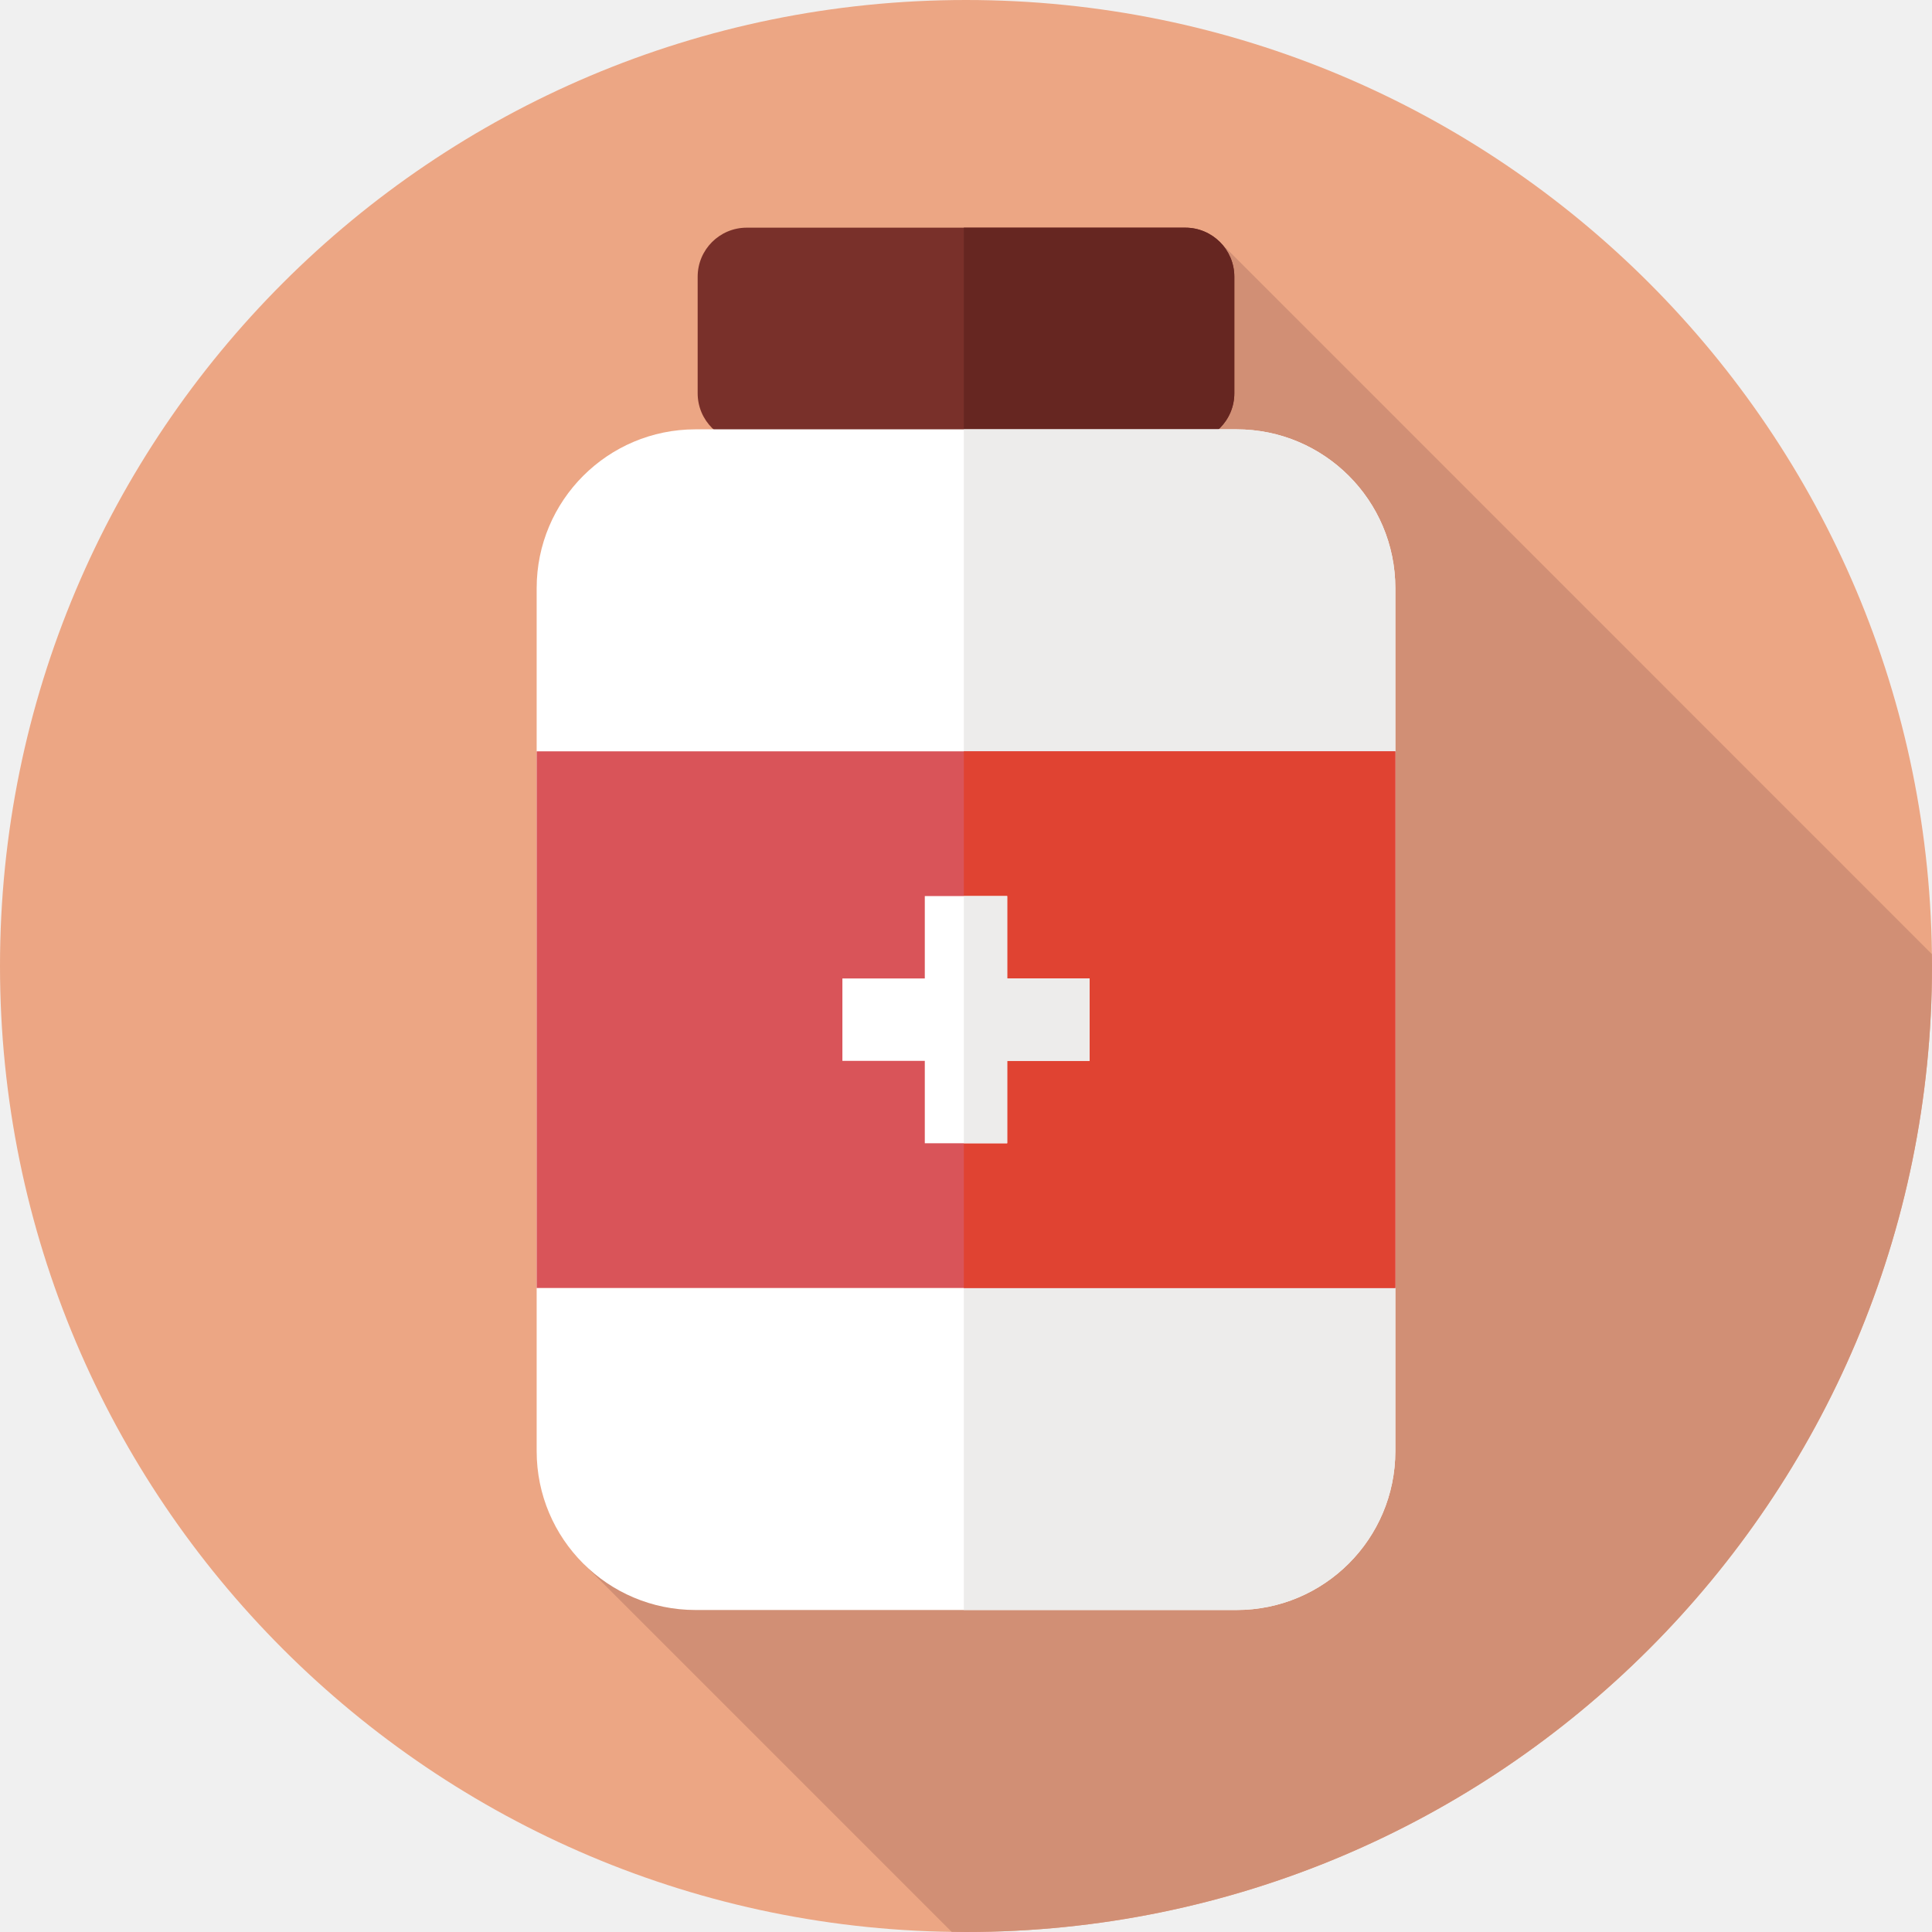
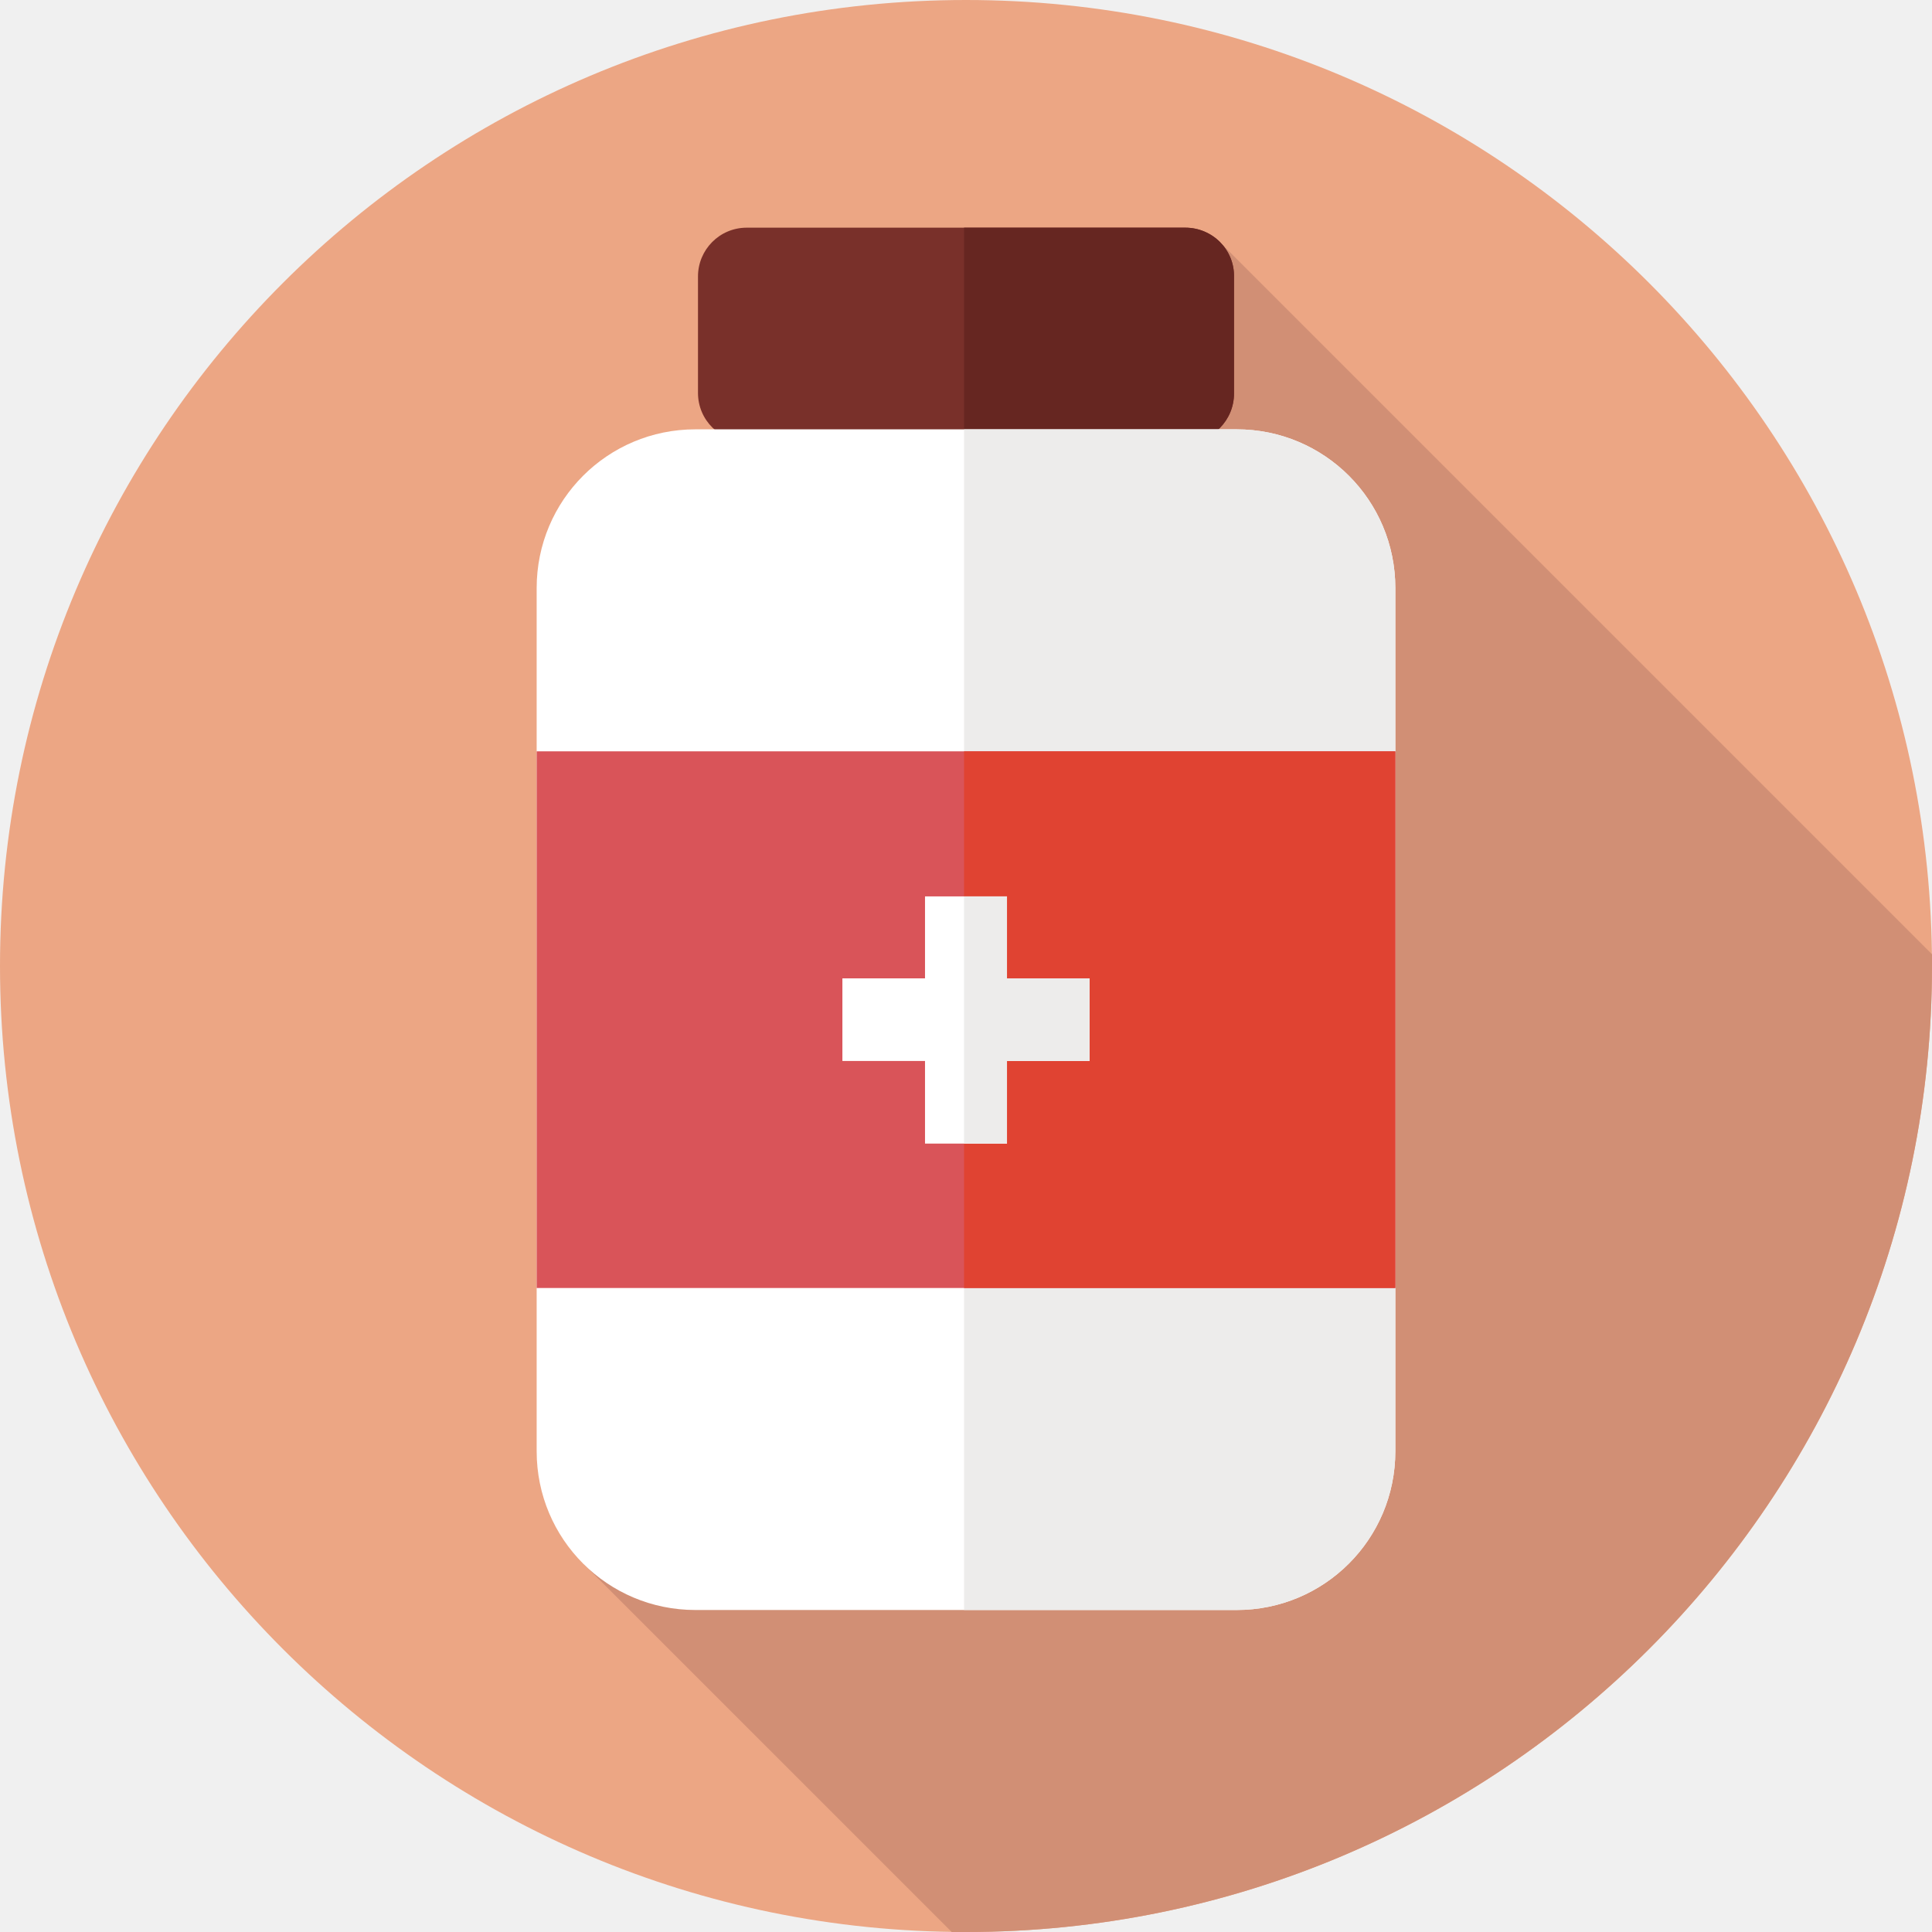
- <svg xmlns="http://www.w3.org/2000/svg" version="1.1" id="Layer_1" x="0px" y="0px" viewBox="0 0 297.001 297.001" style="enable-background:new 0 0 297.001 297.001;" xml:space="preserve">
-   <g>
-     <g>
-       <circle style="fill:#ECA684;" cx="148.5" cy="148.5" r="148.5" />
-     </g>
-     <path style="fill:#D18F75;" d="M296.977,146.673L187.385,37.057L89.822,240.505l56.467,56.467c0.737,0.011,1.472,0.028,2.212,0.028   c82.014,0,148.5-66.486,148.5-148.5C297,147.889,296.984,147.282,296.977,146.673z" />
-     <path style="fill:#79302A;" d="M114.791,68h67.417c4.165,0,7.542-3.376,7.542-7.542V42.542c0-4.165-3.376-7.542-7.542-7.542   h-67.417c-4.165,0-7.541,3.376-7.541,7.542v17.917C107.25,64.624,110.626,68,114.791,68z" />
-     <path style="fill:#662621;" d="M182.208,35h-34.042v33h34.042c4.165,0,7.542-3.376,7.542-7.542V42.542   C189.75,38.376,186.374,35,182.208,35z" />
-     <path style="fill:#FFFFFF;" d="M106.916,247.5h83.167c13.485,0,24.417-10.932,24.417-24.417V90.416   C214.5,76.932,203.568,66,190.083,66h-83.167C93.432,66,82.5,76.932,82.5,90.416v132.667C82.5,236.568,93.432,247.5,106.916,247.5z   " />
-     <path style="fill:#EDECEB;" d="M190.083,66h-41.917v181.5h41.917c13.485,0,24.417-10.932,24.417-24.417V90.417   C214.5,76.932,203.568,66,190.083,66z" />
-     <rect x="82.5" y="115.5" style="fill:#D95459;" width="132" height="82.5" />
-     <rect x="148.167" y="115.5" style="fill:#E04332;" width="66.333" height="82.5" />
-     <polygon style="fill:#FFFFFF;" points="167.5,150.417 154.833,150.417 154.833,137.75 142.167,137.75 142.167,150.417    129.5,150.417 129.5,163.083 142.167,163.083 142.167,175.75 154.833,175.75 154.833,163.083 167.5,163.083  " />
-     <polygon style="fill:#EDECEB;" points="154.833,150.417 154.833,137.75 148.167,137.75 148.167,175.75 154.833,175.75    154.833,163.083 167.5,163.083 167.5,150.417  " />
+ <svg xmlns="http://www.w3.org/2000/svg" viewBox="0 0 300 300" width="300" height="300">
+   <style>.a{fill:#fff;}.b{fill:#edeceb;}</style>
+   <g transform="scale(1.010098 1.010101)">
+     <circle cx="148.5" cy="148.5" r="148.5" fill="#eca684" />
+     <path d="M297 146.7 187.4 37.1 89.8 240.5l56.5 56.5c0.7 0 1.5 0 2.2 0 82 0 148.5-66.5 148.5-148.5 0-0.6 0-1.2 0-1.8z" fill="#d18f75" />
+     <path d="m114.8 68 67.4 0c4.2 0 7.5-3.4 7.5-7.5l0-17.9C189.8 38.4 186.4 35 182.2 35l-67.4 0c-4.2 0-7.5 3.4-7.5 7.5l0 17.9c0 4.2 3.4 7.5 7.5 7.5z" fill="#79302a" />
+     <path d="m182.2 35-34 0 0 33 34 0c4.2 0 7.5-3.4 7.5-7.5l0-17.9C189.8 38.4 186.4 35 182.2 35Z" fill="#662621" />
+     <path d="m106.9 247.5 83.2 0c13.5 0 24.4-10.9 24.4-24.4l0-132.7C214.5 76.9 203.6 66 190.1 66l-83.2 0C93.4 66 82.5 76.9 82.5 90.4l0 132.7c0 13.5 10.9 24.4 24.4 24.4z" class="a" />
+     <path d="m190.1 66-41.9 0 0 181.5 41.9 0c13.5 0 24.4-10.9 24.4-24.4l0-132.7C214.5 76.9 203.6 66 190.1 66Z" class="b" />
+     <rect x="82.5" y="115.5" width="132" height="82.5" fill="#d95459" />
+     <rect x="148.2" y="115.5" width="66.3" height="82.5" fill="#e04332" />
+     <polygon points="154.8 150.4 154.8 137.8 142.2 137.8 142.2 150.4 129.5 150.4 129.5 163.1 142.2 163.1 142.2 175.8 154.8 175.8 154.8 163.1 167.5 163.1 167.5 150.4 " class="a" />
+     <polygon points="154.8 163.1 167.5 163.1 167.5 150.4 154.8 150.4 154.8 137.8 148.2 137.8 148.2 175.8 154.8 175.8 " class="b" />
  </g>
-   <g>
- </g>
-   <g>
- </g>
-   <g>
- </g>
-   <g>
- </g>
-   <g>
- </g>
-   <g>
- </g>
-   <g>
- </g>
-   <g>
- </g>
-   <g>
- </g>
-   <g>
- </g>
-   <g>
- </g>
-   <g>
- </g>
-   <g>
- </g>
-   <g>
- </g>
-   <g>
- </g>
</svg>
